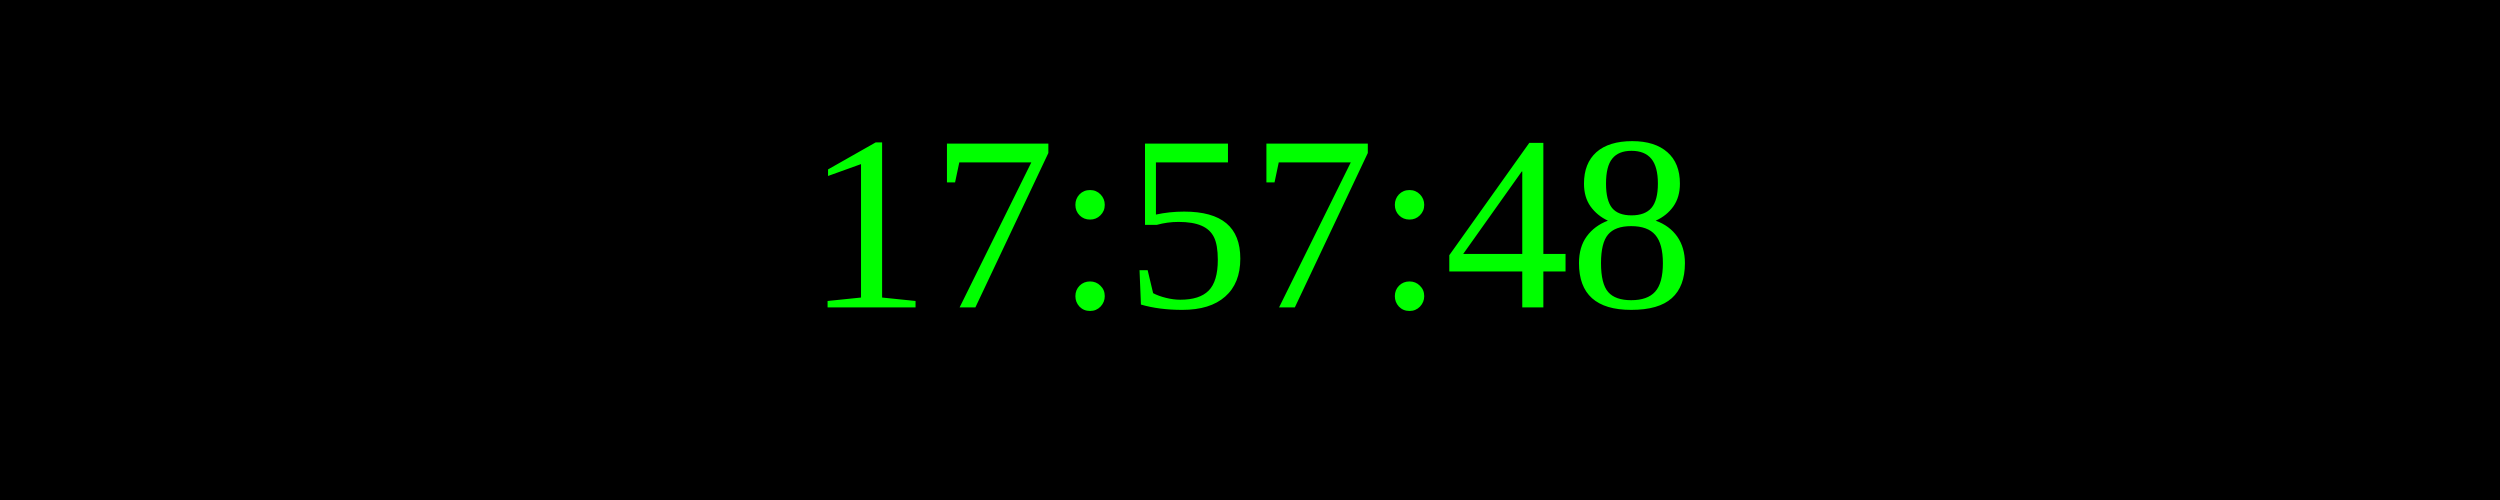
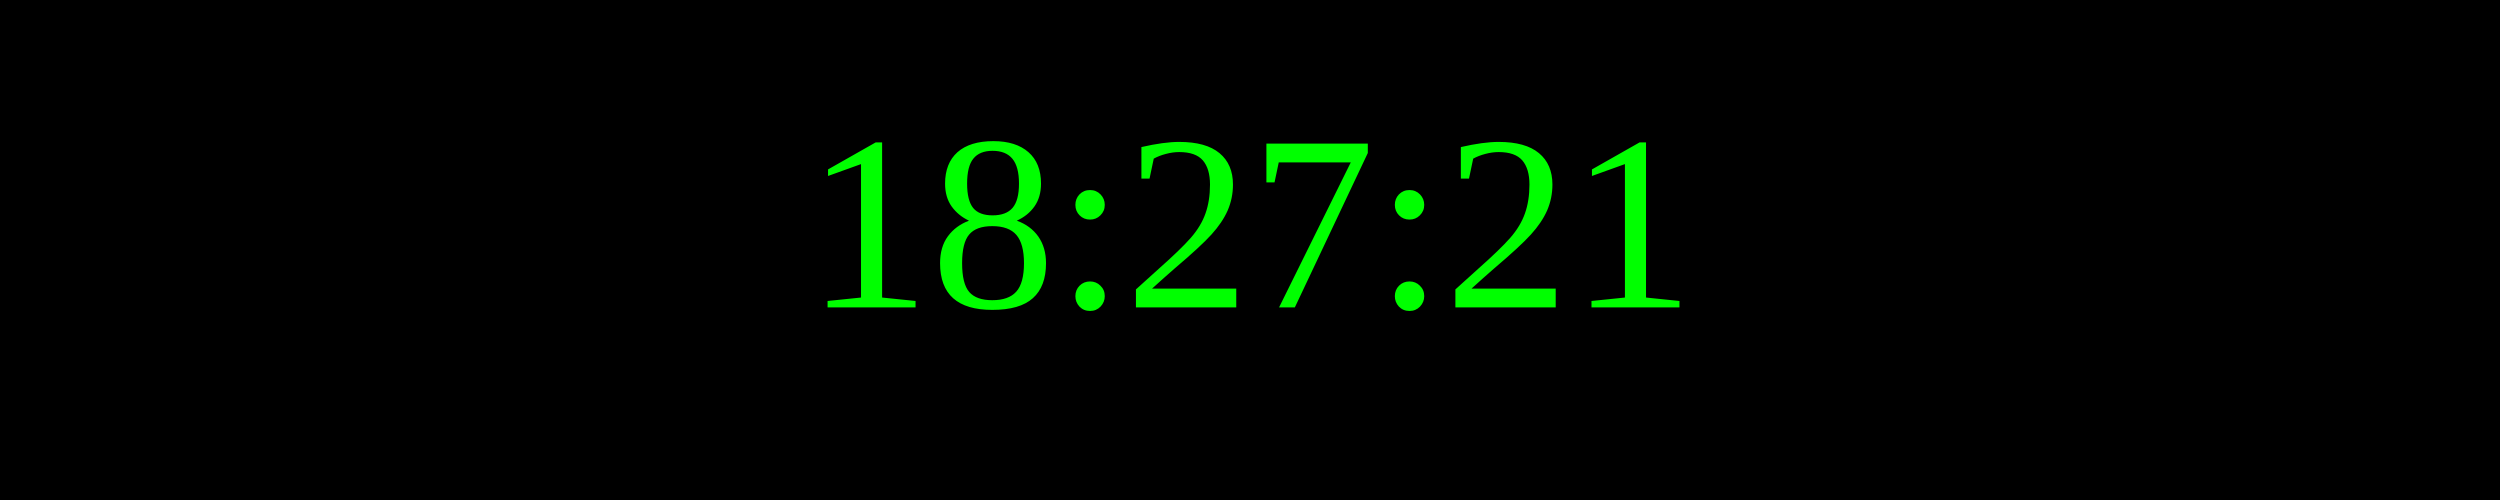
<svg xmlns="http://www.w3.org/2000/svg" width="250" height="50">
  <rect width="100%" height="100%" fill="black" />
  <text x="50%" y="50%" font-size="25" fill="lime" text-anchor="middle" dominant-baseline="middle">
- 17:57:48
+ 18:27:21
</text>
</svg>
